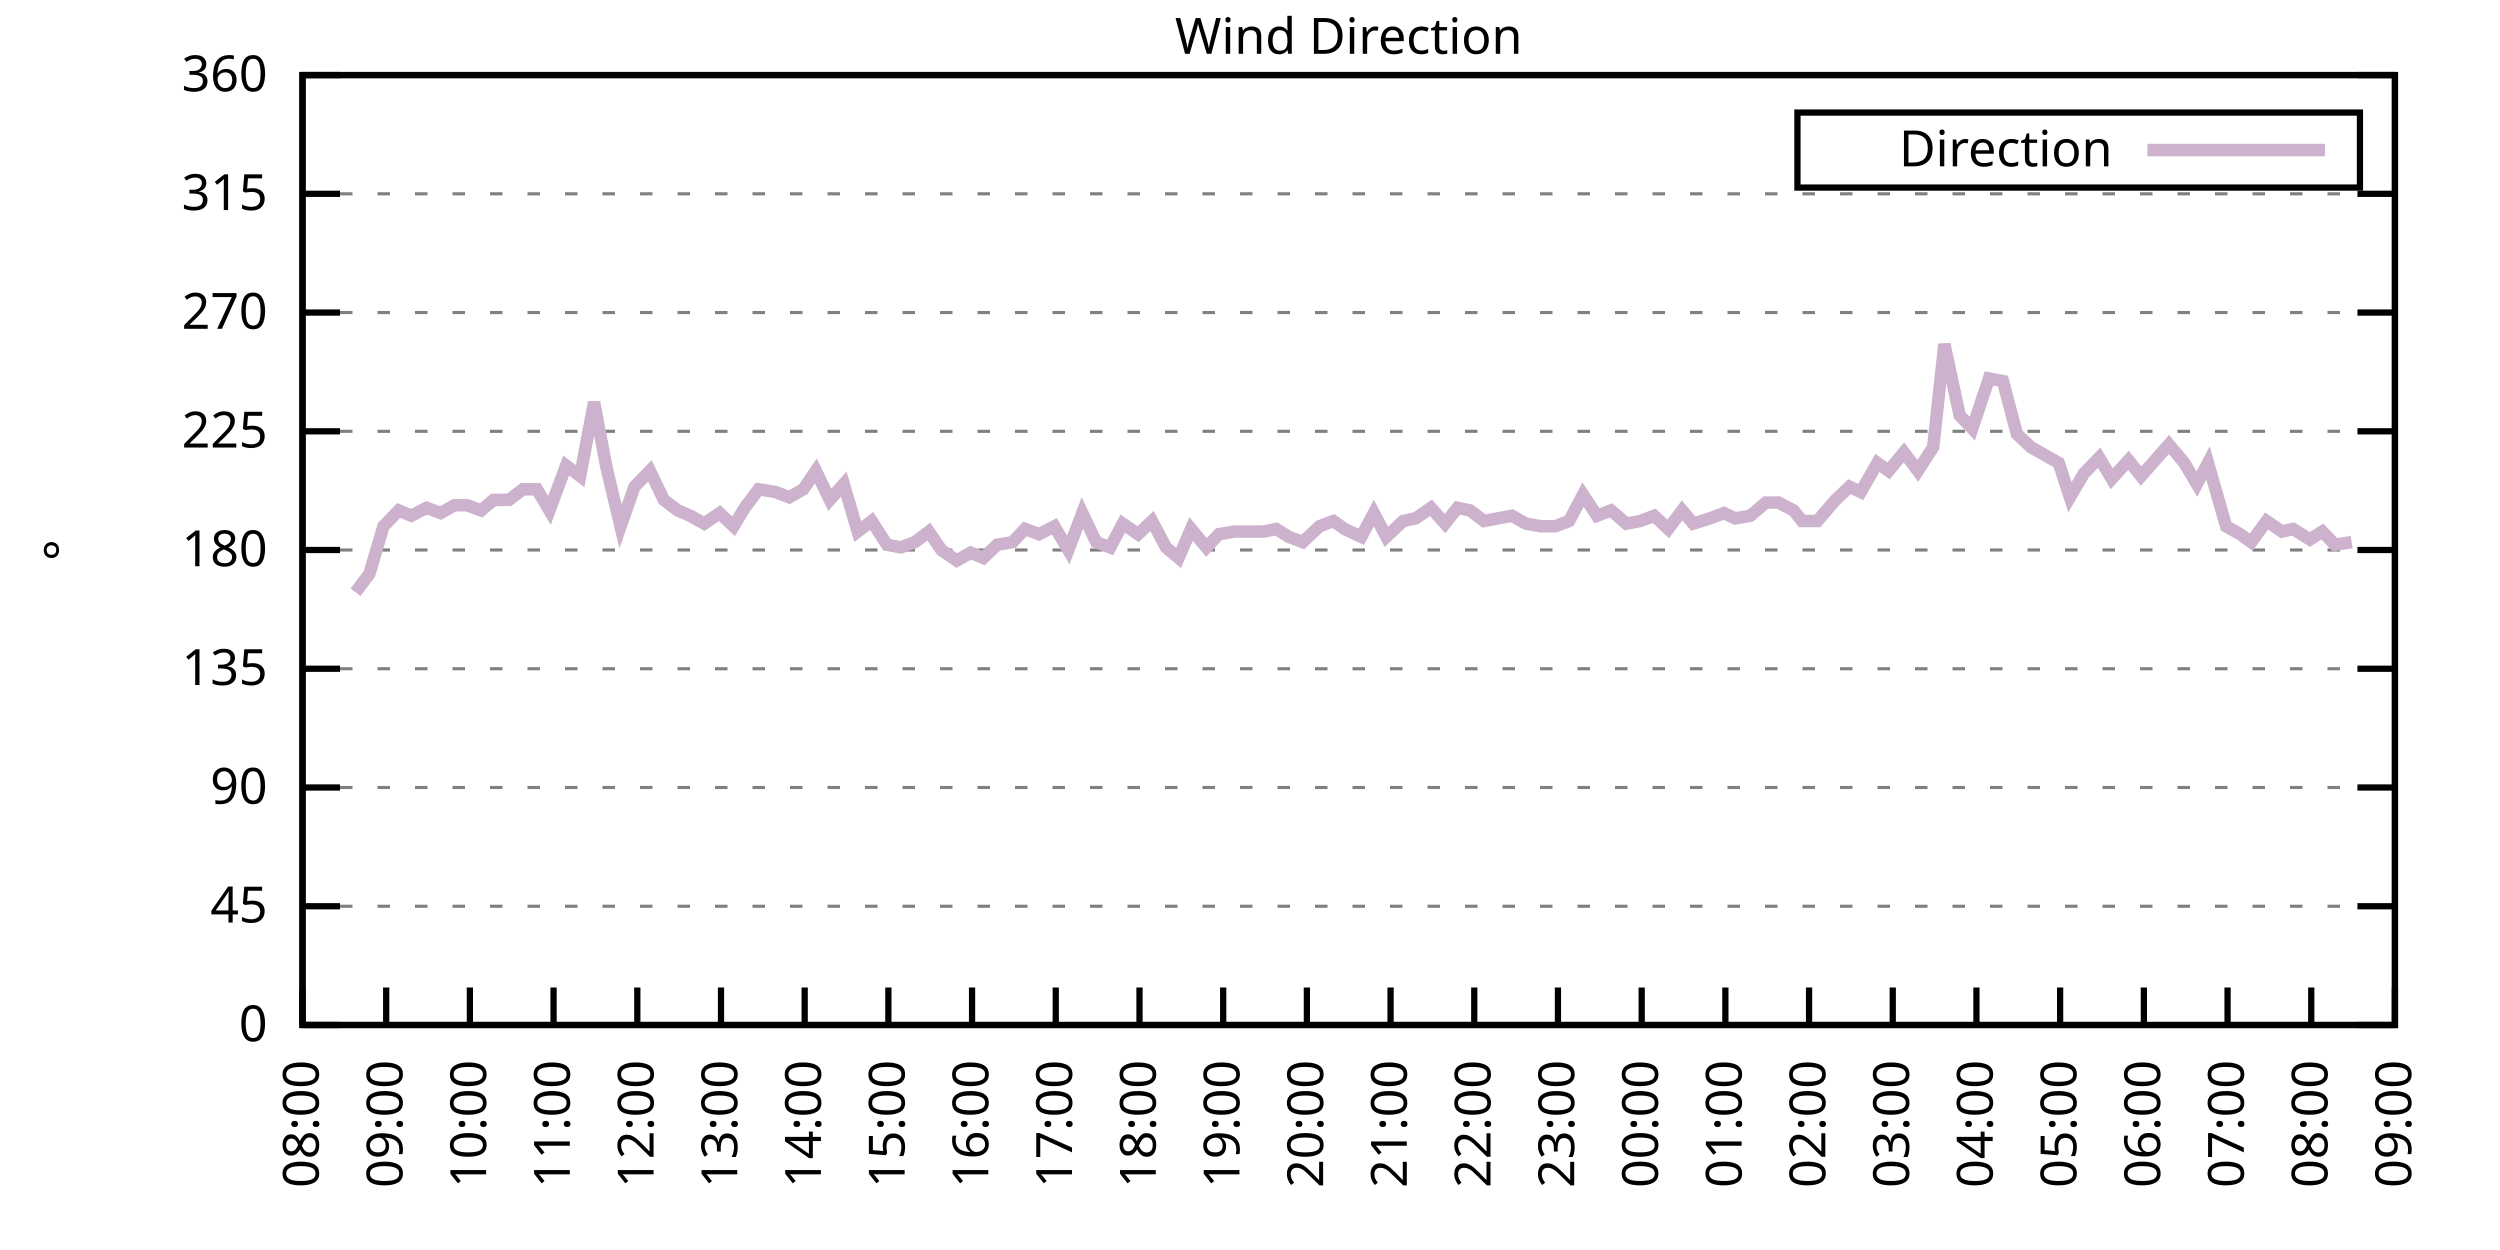
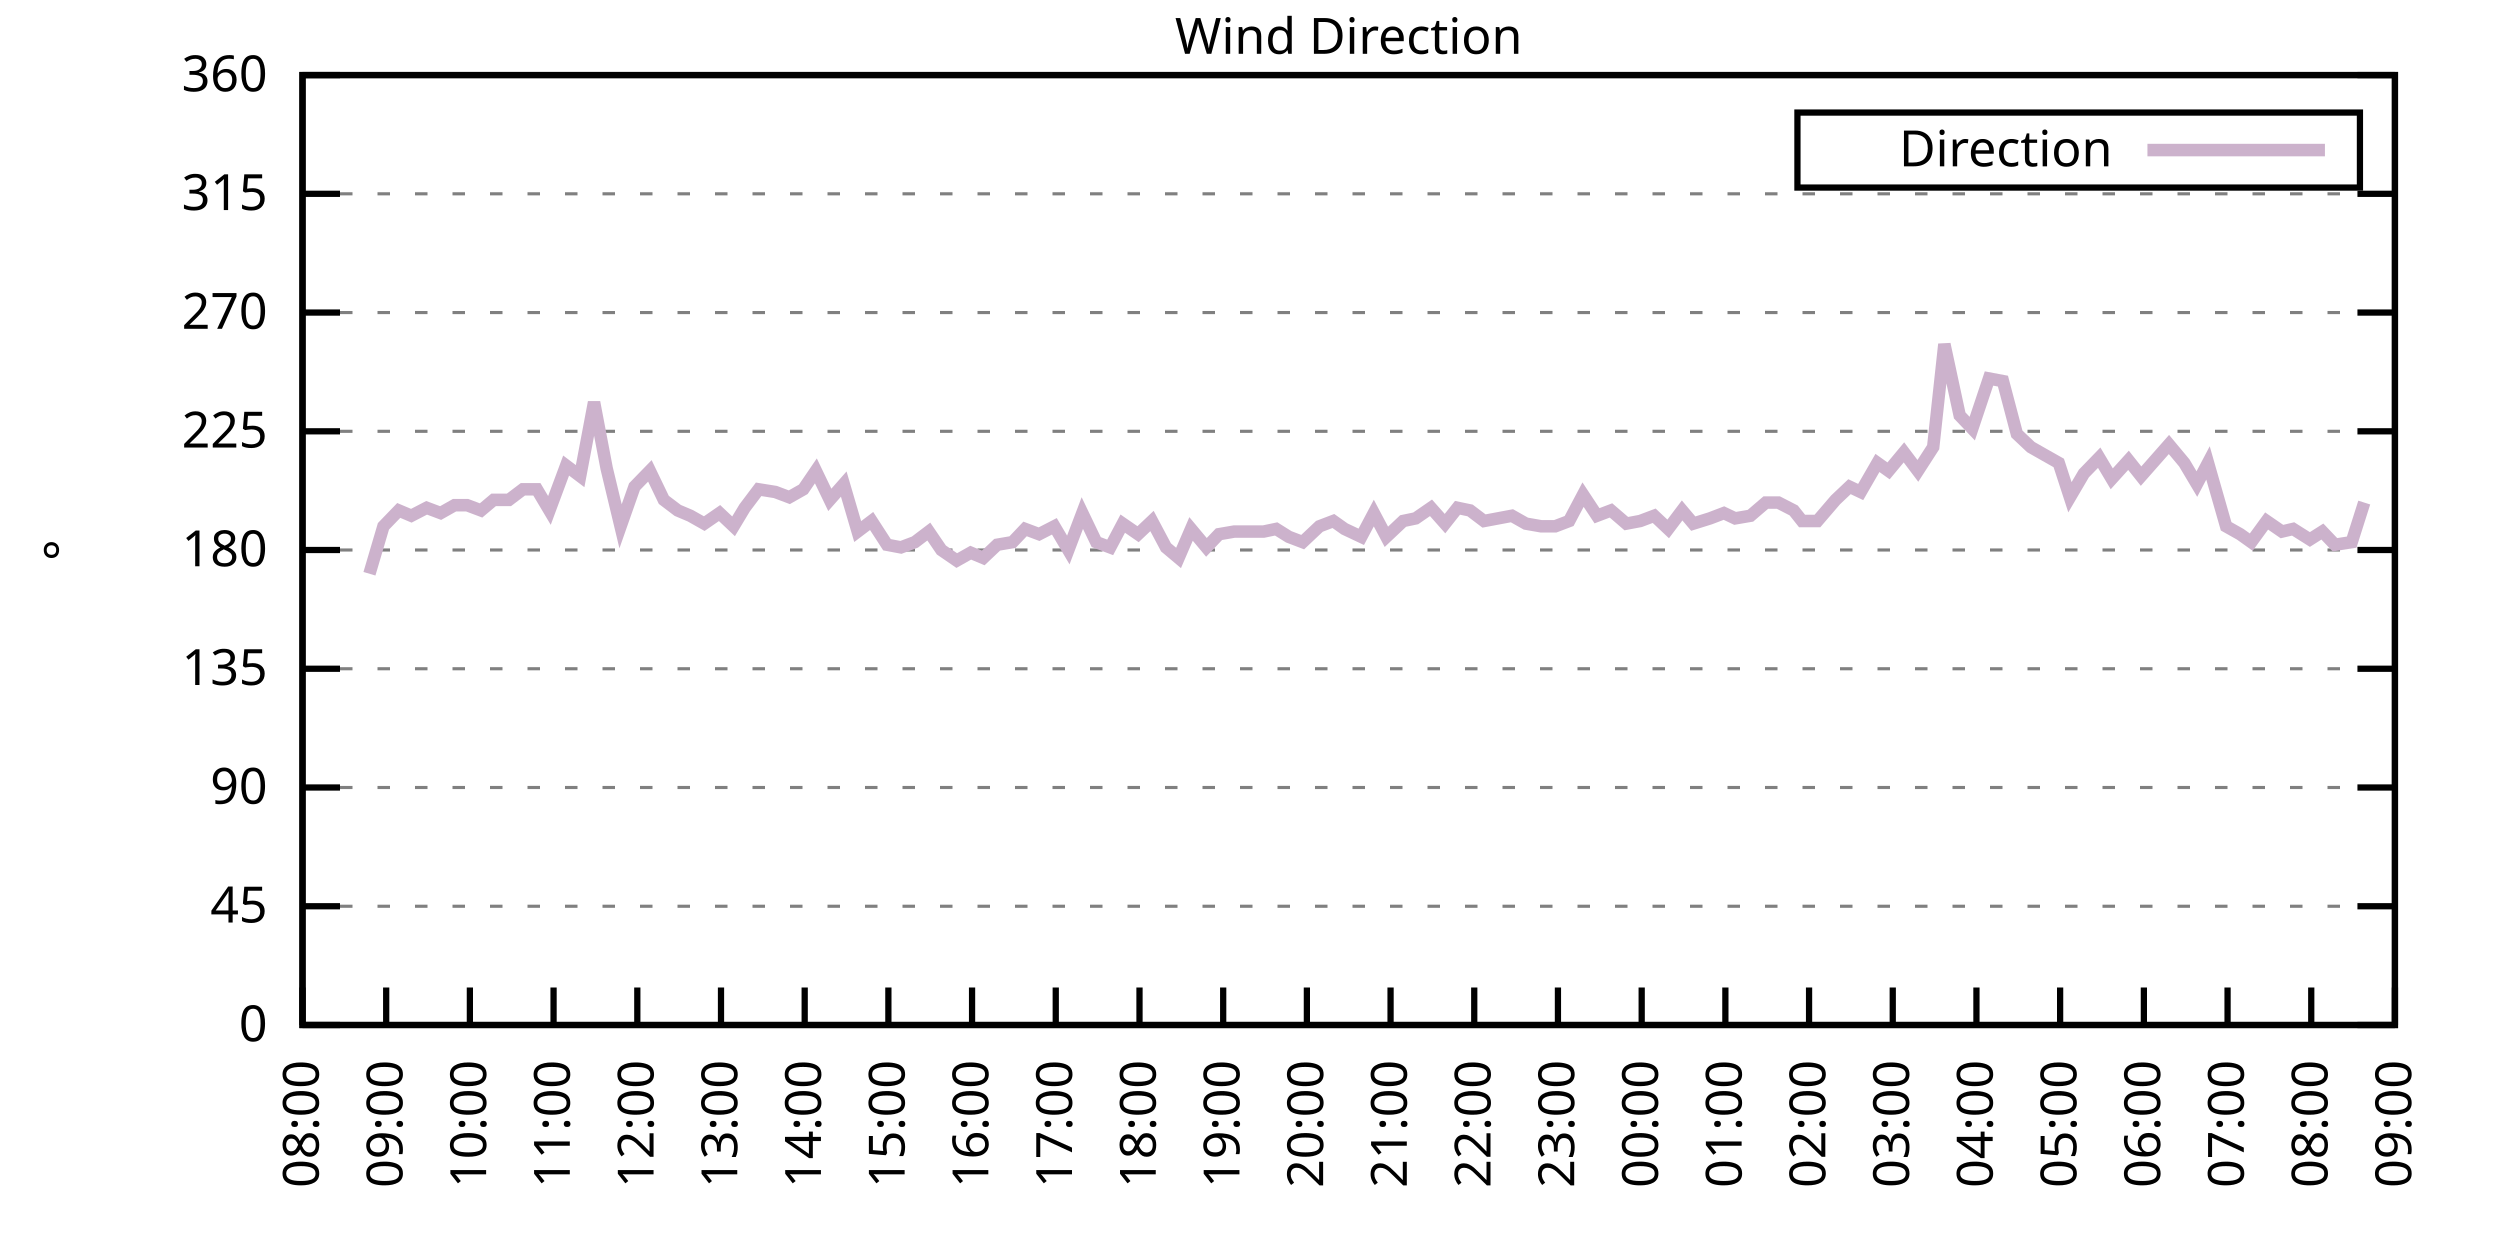
<svg xmlns="http://www.w3.org/2000/svg" xmlns:xlink="http://www.w3.org/1999/xlink" width="400" height="200" viewBox="0 0 400 200">
  <g id="gnuplot_canvas">
    <rect x="0" y="0" width="400" height="200" fill="none" />
    <defs>
      <circle id="gpDot" r="0.5" stroke-width="0.5" stroke="currentColor" />
      <path id="gpPt0" stroke-width="0.333" stroke="currentColor" d="M-1,0 h2 M0,-1 v2" />
      <path id="gpPt1" stroke-width="0.333" stroke="currentColor" d="M-1,-1 L1,1 M1,-1 L-1,1" />
      <path id="gpPt2" stroke-width="0.333" stroke="currentColor" d="M-1,0 L1,0 M0,-1 L0,1 M-1,-1 L1,1 M-1,1 L1,-1" />
      <rect id="gpPt3" stroke-width="0.333" stroke="currentColor" x="-1" y="-1" width="2" height="2" />
      <rect id="gpPt4" stroke-width="0.333" stroke="currentColor" fill="currentColor" x="-1" y="-1" width="2" height="2" />
      <circle id="gpPt5" stroke-width="0.333" stroke="currentColor" cx="0" cy="0" r="1" />
      <use xlink:href="#gpPt5" id="gpPt6" fill="currentColor" stroke="none" />
      <path id="gpPt7" stroke-width="0.333" stroke="currentColor" d="M0,-1.33 L-1.33,0.67 L1.33,0.67 z" />
      <use xlink:href="#gpPt7" id="gpPt8" fill="currentColor" stroke="none" />
      <use xlink:href="#gpPt7" id="gpPt9" stroke="currentColor" transform="rotate(180)" />
      <use xlink:href="#gpPt9" id="gpPt10" fill="currentColor" stroke="none" />
      <use xlink:href="#gpPt3" id="gpPt11" stroke="currentColor" transform="rotate(45)" />
      <use xlink:href="#gpPt11" id="gpPt12" fill="currentColor" stroke="none" />
      <path id="gpPt13" stroke-width="0.333" stroke="currentColor" d="M0,1.330 L1.265,0.411 L0.782,-1.067 L-0.782,-1.076 L-1.265,0.411 z" />
      <use xlink:href="#gpPt13" id="gpPt14" fill="currentColor" stroke="none" />
      <filter id="textbox" filterUnits="objectBoundingBox" x="0" y="0" height="1" width="1">
        <feFlood flood-color="white" flood-opacity="1" result="bgnd" />
        <feComposite in="SourceGraphic" in2="bgnd" operator="atop" />
      </filter>
      <filter id="greybox" filterUnits="objectBoundingBox" x="0" y="0" height="1" width="1">
        <feFlood flood-color="lightgrey" flood-opacity="1" result="grey" />
        <feComposite in="SourceGraphic" in2="grey" operator="atop" />
      </filter>
    </defs>
    <g fill="none" color="white" stroke="currentColor" stroke-width="1.00" stroke-linecap="butt" stroke-linejoin="miter">
</g>
    <g fill="none" color="black" stroke="currentColor" stroke-width="1.00" stroke-linecap="butt" stroke-linejoin="miter">
      <g stroke="none" shape-rendering="crispEdges">
        <polygon fill="rgb(255, 255, 255)" points="48.40,164.00 383.18,164.00 383.18,12.02 48.40,12.02 " />
      </g>
    </g>
    <g fill="none" color="black" stroke="currentColor" stroke-width="1.00" stroke-linecap="butt" stroke-linejoin="miter">
</g>
    <g fill="none" color="black" stroke="black" stroke-width="0.50" stroke-linecap="butt" stroke-linejoin="miter">
</g>
    <g fill="none" color="gray" stroke="currentColor" stroke-width="0.50" stroke-linecap="butt" stroke-linejoin="miter">
      <path stroke="gray" stroke-dasharray="2,4" class="gridline" d="M48.40,164.00 L383.19,164.00  " />
    </g>
    <g fill="none" color="gray" stroke="gray" stroke-width="1.00" stroke-linecap="butt" stroke-linejoin="miter">
</g>
    <g fill="none" color="black" stroke="currentColor" stroke-width="1.00" stroke-linecap="butt" stroke-linejoin="miter">
      <path stroke="black" d="M48.40,164.00 L54.40,164.00 M383.19,164.00 L377.19,164.00  " />
      <g transform="translate(42.80,166.60)" stroke="none" fill="black" font-family="Sans" font-size="8.00" text-anchor="end">
        <text>
          <tspan font-family="Sans"> 0</tspan>
        </text>
      </g>
    </g>
    <g fill="none" color="black" stroke="currentColor" stroke-width="1.00" stroke-linecap="butt" stroke-linejoin="miter">
</g>
    <g fill="none" color="black" stroke="black" stroke-width="0.50" stroke-linecap="butt" stroke-linejoin="miter">
</g>
    <g fill="none" color="gray" stroke="currentColor" stroke-width="0.50" stroke-linecap="butt" stroke-linejoin="miter">
      <path stroke="gray" stroke-dasharray="2,4" class="gridline" d="M48.40,145.00 L383.19,145.00  " />
    </g>
    <g fill="none" color="gray" stroke="gray" stroke-width="1.00" stroke-linecap="butt" stroke-linejoin="miter">
</g>
    <g fill="none" color="black" stroke="currentColor" stroke-width="1.00" stroke-linecap="butt" stroke-linejoin="miter">
      <path stroke="black" d="M48.40,145.00 L54.40,145.00 M383.19,145.00 L377.19,145.00  " />
      <g transform="translate(42.80,147.60)" stroke="none" fill="black" font-family="Sans" font-size="8.00" text-anchor="end">
        <text>
          <tspan font-family="Sans"> 45</tspan>
        </text>
      </g>
    </g>
    <g fill="none" color="black" stroke="currentColor" stroke-width="1.00" stroke-linecap="butt" stroke-linejoin="miter">
</g>
    <g fill="none" color="black" stroke="black" stroke-width="0.50" stroke-linecap="butt" stroke-linejoin="miter">
</g>
    <g fill="none" color="gray" stroke="currentColor" stroke-width="0.50" stroke-linecap="butt" stroke-linejoin="miter">
      <path stroke="gray" stroke-dasharray="2,4" class="gridline" d="M48.40,126.00 L383.19,126.00  " />
    </g>
    <g fill="none" color="gray" stroke="gray" stroke-width="1.00" stroke-linecap="butt" stroke-linejoin="miter">
</g>
    <g fill="none" color="black" stroke="currentColor" stroke-width="1.00" stroke-linecap="butt" stroke-linejoin="miter">
      <path stroke="black" d="M48.40,126.00 L54.40,126.00 M383.19,126.00 L377.19,126.00  " />
      <g transform="translate(42.80,128.60)" stroke="none" fill="black" font-family="Sans" font-size="8.00" text-anchor="end">
        <text>
          <tspan font-family="Sans"> 90</tspan>
        </text>
      </g>
    </g>
    <g fill="none" color="black" stroke="currentColor" stroke-width="1.00" stroke-linecap="butt" stroke-linejoin="miter">
</g>
    <g fill="none" color="black" stroke="black" stroke-width="0.50" stroke-linecap="butt" stroke-linejoin="miter">
</g>
    <g fill="none" color="gray" stroke="currentColor" stroke-width="0.50" stroke-linecap="butt" stroke-linejoin="miter">
      <path stroke="gray" stroke-dasharray="2,4" class="gridline" d="M48.40,107.00 L383.19,107.00  " />
    </g>
    <g fill="none" color="gray" stroke="gray" stroke-width="1.00" stroke-linecap="butt" stroke-linejoin="miter">
</g>
    <g fill="none" color="black" stroke="currentColor" stroke-width="1.00" stroke-linecap="butt" stroke-linejoin="miter">
      <path stroke="black" d="M48.40,107.00 L54.40,107.00 M383.19,107.00 L377.19,107.00  " />
      <g transform="translate(42.80,109.60)" stroke="none" fill="black" font-family="Sans" font-size="8.00" text-anchor="end">
        <text>
          <tspan font-family="Sans"> 135</tspan>
        </text>
      </g>
    </g>
    <g fill="none" color="black" stroke="currentColor" stroke-width="1.00" stroke-linecap="butt" stroke-linejoin="miter">
</g>
    <g fill="none" color="black" stroke="black" stroke-width="0.50" stroke-linecap="butt" stroke-linejoin="miter">
</g>
    <g fill="none" color="gray" stroke="currentColor" stroke-width="0.50" stroke-linecap="butt" stroke-linejoin="miter">
      <path stroke="gray" stroke-dasharray="2,4" class="gridline" d="M48.40,88.00 L383.19,88.00  " />
    </g>
    <g fill="none" color="gray" stroke="gray" stroke-width="1.00" stroke-linecap="butt" stroke-linejoin="miter">
</g>
    <g fill="none" color="black" stroke="currentColor" stroke-width="1.00" stroke-linecap="butt" stroke-linejoin="miter">
      <path stroke="black" d="M48.40,88.00 L54.40,88.00 M383.19,88.00 L377.19,88.00  " />
      <g transform="translate(42.80,90.60)" stroke="none" fill="black" font-family="Sans" font-size="8.00" text-anchor="end">
        <text>
          <tspan font-family="Sans"> 180</tspan>
        </text>
      </g>
    </g>
    <g fill="none" color="black" stroke="currentColor" stroke-width="1.00" stroke-linecap="butt" stroke-linejoin="miter">
</g>
    <g fill="none" color="black" stroke="black" stroke-width="0.50" stroke-linecap="butt" stroke-linejoin="miter">
</g>
    <g fill="none" color="gray" stroke="currentColor" stroke-width="0.50" stroke-linecap="butt" stroke-linejoin="miter">
      <path stroke="gray" stroke-dasharray="2,4" class="gridline" d="M48.40,69.01 L383.19,69.01  " />
    </g>
    <g fill="none" color="gray" stroke="gray" stroke-width="1.00" stroke-linecap="butt" stroke-linejoin="miter">
</g>
    <g fill="none" color="black" stroke="currentColor" stroke-width="1.00" stroke-linecap="butt" stroke-linejoin="miter">
      <path stroke="black" d="M48.40,69.01 L54.40,69.01 M383.19,69.01 L377.19,69.01  " />
      <g transform="translate(42.80,71.61)" stroke="none" fill="black" font-family="Sans" font-size="8.00" text-anchor="end">
        <text>
          <tspan font-family="Sans"> 225</tspan>
        </text>
      </g>
    </g>
    <g fill="none" color="black" stroke="currentColor" stroke-width="1.00" stroke-linecap="butt" stroke-linejoin="miter">
</g>
    <g fill="none" color="black" stroke="black" stroke-width="0.50" stroke-linecap="butt" stroke-linejoin="miter">
</g>
    <g fill="none" color="gray" stroke="currentColor" stroke-width="0.50" stroke-linecap="butt" stroke-linejoin="miter">
      <path stroke="gray" stroke-dasharray="2,4" class="gridline" d="M48.40,50.01 L383.19,50.01  " />
    </g>
    <g fill="none" color="gray" stroke="gray" stroke-width="1.00" stroke-linecap="butt" stroke-linejoin="miter">
</g>
    <g fill="none" color="black" stroke="currentColor" stroke-width="1.00" stroke-linecap="butt" stroke-linejoin="miter">
      <path stroke="black" d="M48.40,50.01 L54.40,50.01 M383.19,50.01 L377.19,50.01  " />
      <g transform="translate(42.80,52.61)" stroke="none" fill="black" font-family="Sans" font-size="8.00" text-anchor="end">
        <text>
          <tspan font-family="Sans"> 270</tspan>
        </text>
      </g>
    </g>
    <g fill="none" color="black" stroke="currentColor" stroke-width="1.00" stroke-linecap="butt" stroke-linejoin="miter">
</g>
    <g fill="none" color="black" stroke="black" stroke-width="0.50" stroke-linecap="butt" stroke-linejoin="miter">
</g>
    <g fill="none" color="gray" stroke="currentColor" stroke-width="0.50" stroke-linecap="butt" stroke-linejoin="miter">
      <path stroke="gray" stroke-dasharray="2,4" class="gridline" d="M48.40,31.01 L383.19,31.01  " />
    </g>
    <g fill="none" color="gray" stroke="gray" stroke-width="1.00" stroke-linecap="butt" stroke-linejoin="miter">
</g>
    <g fill="none" color="black" stroke="currentColor" stroke-width="1.00" stroke-linecap="butt" stroke-linejoin="miter">
      <path stroke="black" d="M48.40,31.01 L54.40,31.01 M383.19,31.01 L377.19,31.01  " />
      <g transform="translate(42.80,33.61)" stroke="none" fill="black" font-family="Sans" font-size="8.00" text-anchor="end">
        <text>
          <tspan font-family="Sans"> 315</tspan>
        </text>
      </g>
    </g>
    <g fill="none" color="black" stroke="currentColor" stroke-width="1.00" stroke-linecap="butt" stroke-linejoin="miter">
</g>
    <g fill="none" color="black" stroke="black" stroke-width="0.50" stroke-linecap="butt" stroke-linejoin="miter">
</g>
    <g fill="none" color="gray" stroke="currentColor" stroke-width="0.50" stroke-linecap="butt" stroke-linejoin="miter">
      <path stroke="gray" stroke-dasharray="2,4" class="gridline" d="M48.40,12.01 L383.19,12.01  " />
    </g>
    <g fill="none" color="gray" stroke="gray" stroke-width="1.00" stroke-linecap="butt" stroke-linejoin="miter">
</g>
    <g fill="none" color="black" stroke="currentColor" stroke-width="1.00" stroke-linecap="butt" stroke-linejoin="miter">
      <path stroke="black" d="M48.40,12.01 L54.40,12.01 M383.19,12.01 L377.19,12.01  " />
      <g transform="translate(42.80,14.61)" stroke="none" fill="black" font-family="Sans" font-size="8.00" text-anchor="end">
        <text>
          <tspan font-family="Sans"> 360</tspan>
        </text>
      </g>
    </g>
    <g fill="none" color="black" stroke="currentColor" stroke-width="1.00" stroke-linecap="butt" stroke-linejoin="miter">
      <path stroke="black" d="M48.40,164.00 L48.40,158.00  " />
      <g transform="translate(51.00,169.60) rotate(270.00)" stroke="none" fill="black" font-family="Sans" font-size="8.00" text-anchor="end">
        <text>
          <tspan font-family="Sans">08:00</tspan>
        </text>
      </g>
    </g>
    <g fill="none" color="black" stroke="currentColor" stroke-width="1.00" stroke-linecap="butt" stroke-linejoin="miter">
      <path stroke="black" d="M61.79,164.00 L61.79,158.00  " />
      <g transform="translate(64.39,169.60) rotate(270.00)" stroke="none" fill="black" font-family="Sans" font-size="8.00" text-anchor="end">
        <text>
          <tspan font-family="Sans">09:00</tspan>
        </text>
      </g>
    </g>
    <g fill="none" color="black" stroke="currentColor" stroke-width="1.00" stroke-linecap="butt" stroke-linejoin="miter">
      <path stroke="black" d="M75.18,164.00 L75.18,158.00  " />
      <g transform="translate(77.78,169.60) rotate(270.00)" stroke="none" fill="black" font-family="Sans" font-size="8.00" text-anchor="end">
        <text>
          <tspan font-family="Sans">10:00</tspan>
        </text>
      </g>
    </g>
    <g fill="none" color="black" stroke="currentColor" stroke-width="1.00" stroke-linecap="butt" stroke-linejoin="miter">
      <path stroke="black" d="M88.57,164.00 L88.57,158.00  " />
      <g transform="translate(91.17,169.60) rotate(270.00)" stroke="none" fill="black" font-family="Sans" font-size="8.00" text-anchor="end">
        <text>
          <tspan font-family="Sans">11:00</tspan>
        </text>
      </g>
    </g>
    <g fill="none" color="black" stroke="currentColor" stroke-width="1.00" stroke-linecap="butt" stroke-linejoin="miter">
      <path stroke="black" d="M101.97,164.00 L101.97,158.00  " />
      <g transform="translate(104.57,169.60) rotate(270.00)" stroke="none" fill="black" font-family="Sans" font-size="8.00" text-anchor="end">
        <text>
          <tspan font-family="Sans">12:00</tspan>
        </text>
      </g>
    </g>
    <g fill="none" color="black" stroke="currentColor" stroke-width="1.00" stroke-linecap="butt" stroke-linejoin="miter">
      <path stroke="black" d="M115.36,164.00 L115.36,158.00  " />
      <g transform="translate(117.96,169.60) rotate(270.00)" stroke="none" fill="black" font-family="Sans" font-size="8.00" text-anchor="end">
        <text>
          <tspan font-family="Sans">13:00</tspan>
        </text>
      </g>
    </g>
    <g fill="none" color="black" stroke="currentColor" stroke-width="1.00" stroke-linecap="butt" stroke-linejoin="miter">
      <path stroke="black" d="M128.75,164.00 L128.75,158.00  " />
      <g transform="translate(131.35,169.60) rotate(270.00)" stroke="none" fill="black" font-family="Sans" font-size="8.00" text-anchor="end">
        <text>
          <tspan font-family="Sans">14:00</tspan>
        </text>
      </g>
    </g>
    <g fill="none" color="black" stroke="currentColor" stroke-width="1.00" stroke-linecap="butt" stroke-linejoin="miter">
      <path stroke="black" d="M142.14,164.00 L142.14,158.00  " />
      <g transform="translate(144.74,169.60) rotate(270.00)" stroke="none" fill="black" font-family="Sans" font-size="8.00" text-anchor="end">
        <text>
          <tspan font-family="Sans">15:00</tspan>
        </text>
      </g>
    </g>
    <g fill="none" color="black" stroke="currentColor" stroke-width="1.00" stroke-linecap="butt" stroke-linejoin="miter">
      <path stroke="black" d="M155.53,164.00 L155.53,158.00  " />
      <g transform="translate(158.13,169.60) rotate(270.00)" stroke="none" fill="black" font-family="Sans" font-size="8.00" text-anchor="end">
        <text>
          <tspan font-family="Sans">16:00</tspan>
        </text>
      </g>
    </g>
    <g fill="none" color="black" stroke="currentColor" stroke-width="1.00" stroke-linecap="butt" stroke-linejoin="miter">
      <path stroke="black" d="M168.92,164.00 L168.92,158.00  " />
      <g transform="translate(171.52,169.60) rotate(270.00)" stroke="none" fill="black" font-family="Sans" font-size="8.00" text-anchor="end">
        <text>
          <tspan font-family="Sans">17:00</tspan>
        </text>
      </g>
    </g>
    <g fill="none" color="black" stroke="currentColor" stroke-width="1.00" stroke-linecap="butt" stroke-linejoin="miter">
      <path stroke="black" d="M182.32,164.00 L182.32,158.00  " />
      <g transform="translate(184.92,169.60) rotate(270.00)" stroke="none" fill="black" font-family="Sans" font-size="8.00" text-anchor="end">
        <text>
          <tspan font-family="Sans">18:00</tspan>
        </text>
      </g>
    </g>
    <g fill="none" color="black" stroke="currentColor" stroke-width="1.00" stroke-linecap="butt" stroke-linejoin="miter">
      <path stroke="black" d="M195.71,164.00 L195.71,158.00  " />
      <g transform="translate(198.31,169.60) rotate(270.00)" stroke="none" fill="black" font-family="Sans" font-size="8.00" text-anchor="end">
        <text>
          <tspan font-family="Sans">19:00</tspan>
        </text>
      </g>
    </g>
    <g fill="none" color="black" stroke="currentColor" stroke-width="1.00" stroke-linecap="butt" stroke-linejoin="miter">
      <path stroke="black" d="M209.10,164.00 L209.10,158.00  " />
      <g transform="translate(211.70,169.60) rotate(270.00)" stroke="none" fill="black" font-family="Sans" font-size="8.00" text-anchor="end">
        <text>
          <tspan font-family="Sans">20:00</tspan>
        </text>
      </g>
    </g>
    <g fill="none" color="black" stroke="currentColor" stroke-width="1.00" stroke-linecap="butt" stroke-linejoin="miter">
      <path stroke="black" d="M222.49,164.00 L222.49,158.00  " />
      <g transform="translate(225.09,169.60) rotate(270.00)" stroke="none" fill="black" font-family="Sans" font-size="8.00" text-anchor="end">
        <text>
          <tspan font-family="Sans">21:00</tspan>
        </text>
      </g>
    </g>
    <g fill="none" color="black" stroke="currentColor" stroke-width="1.00" stroke-linecap="butt" stroke-linejoin="miter">
      <path stroke="black" d="M235.88,164.00 L235.88,158.00  " />
      <g transform="translate(238.48,169.60) rotate(270.00)" stroke="none" fill="black" font-family="Sans" font-size="8.00" text-anchor="end">
        <text>
          <tspan font-family="Sans">22:00</tspan>
        </text>
      </g>
    </g>
    <g fill="none" color="black" stroke="currentColor" stroke-width="1.00" stroke-linecap="butt" stroke-linejoin="miter">
      <path stroke="black" d="M249.27,164.00 L249.27,158.00  " />
      <g transform="translate(251.87,169.60) rotate(270.00)" stroke="none" fill="black" font-family="Sans" font-size="8.00" text-anchor="end">
        <text>
          <tspan font-family="Sans">23:00</tspan>
        </text>
      </g>
    </g>
    <g fill="none" color="black" stroke="currentColor" stroke-width="1.00" stroke-linecap="butt" stroke-linejoin="miter">
      <path stroke="black" d="M262.67,164.00 L262.67,158.00  " />
      <g transform="translate(265.27,169.60) rotate(270.00)" stroke="none" fill="black" font-family="Sans" font-size="8.00" text-anchor="end">
        <text>
          <tspan font-family="Sans">00:00</tspan>
        </text>
      </g>
    </g>
    <g fill="none" color="black" stroke="currentColor" stroke-width="1.00" stroke-linecap="butt" stroke-linejoin="miter">
      <path stroke="black" d="M276.06,164.00 L276.06,158.00  " />
      <g transform="translate(278.66,169.60) rotate(270.00)" stroke="none" fill="black" font-family="Sans" font-size="8.00" text-anchor="end">
        <text>
          <tspan font-family="Sans">01:00</tspan>
        </text>
      </g>
    </g>
    <g fill="none" color="black" stroke="currentColor" stroke-width="1.00" stroke-linecap="butt" stroke-linejoin="miter">
      <path stroke="black" d="M289.45,164.00 L289.45,158.00  " />
      <g transform="translate(292.05,169.60) rotate(270.00)" stroke="none" fill="black" font-family="Sans" font-size="8.00" text-anchor="end">
        <text>
          <tspan font-family="Sans">02:00</tspan>
        </text>
      </g>
    </g>
    <g fill="none" color="black" stroke="currentColor" stroke-width="1.00" stroke-linecap="butt" stroke-linejoin="miter">
      <path stroke="black" d="M302.84,164.00 L302.84,158.00  " />
      <g transform="translate(305.44,169.60) rotate(270.00)" stroke="none" fill="black" font-family="Sans" font-size="8.00" text-anchor="end">
        <text>
          <tspan font-family="Sans">03:00</tspan>
        </text>
      </g>
    </g>
    <g fill="none" color="black" stroke="currentColor" stroke-width="1.00" stroke-linecap="butt" stroke-linejoin="miter">
      <path stroke="black" d="M316.23,164.00 L316.23,158.00  " />
      <g transform="translate(318.83,169.60) rotate(270.00)" stroke="none" fill="black" font-family="Sans" font-size="8.00" text-anchor="end">
        <text>
          <tspan font-family="Sans">04:00</tspan>
        </text>
      </g>
    </g>
    <g fill="none" color="black" stroke="currentColor" stroke-width="1.00" stroke-linecap="butt" stroke-linejoin="miter">
      <path stroke="black" d="M329.62,164.00 L329.62,158.00  " />
      <g transform="translate(332.22,169.60) rotate(270.00)" stroke="none" fill="black" font-family="Sans" font-size="8.00" text-anchor="end">
        <text>
          <tspan font-family="Sans">05:00</tspan>
        </text>
      </g>
    </g>
    <g fill="none" color="black" stroke="currentColor" stroke-width="1.00" stroke-linecap="butt" stroke-linejoin="miter">
      <path stroke="black" d="M343.02,164.00 L343.02,158.00  " />
      <g transform="translate(345.62,169.60) rotate(270.00)" stroke="none" fill="black" font-family="Sans" font-size="8.00" text-anchor="end">
        <text>
          <tspan font-family="Sans">06:00</tspan>
        </text>
      </g>
    </g>
    <g fill="none" color="black" stroke="currentColor" stroke-width="1.00" stroke-linecap="butt" stroke-linejoin="miter">
      <path stroke="black" d="M356.41,164.00 L356.41,158.00  " />
      <g transform="translate(359.01,169.60) rotate(270.00)" stroke="none" fill="black" font-family="Sans" font-size="8.00" text-anchor="end">
        <text>
          <tspan font-family="Sans">07:00</tspan>
        </text>
      </g>
    </g>
    <g fill="none" color="black" stroke="currentColor" stroke-width="1.00" stroke-linecap="butt" stroke-linejoin="miter">
      <path stroke="black" d="M369.80,164.00 L369.80,158.00  " />
      <g transform="translate(372.40,169.60) rotate(270.00)" stroke="none" fill="black" font-family="Sans" font-size="8.00" text-anchor="end">
        <text>
          <tspan font-family="Sans">08:00</tspan>
        </text>
      </g>
    </g>
    <g fill="none" color="black" stroke="currentColor" stroke-width="1.00" stroke-linecap="butt" stroke-linejoin="miter">
      <path stroke="black" d="M383.19,164.00 L383.19,158.00  " />
      <g transform="translate(385.79,169.60) rotate(270.00)" stroke="none" fill="black" font-family="Sans" font-size="8.00" text-anchor="end">
        <text>
          <tspan font-family="Sans">09:00</tspan>
        </text>
      </g>
    </g>
    <g fill="none" color="black" stroke="currentColor" stroke-width="1.00" stroke-linecap="butt" stroke-linejoin="miter">
</g>
    <g fill="none" color="black" stroke="currentColor" stroke-width="1.00" stroke-linecap="butt" stroke-linejoin="miter">
      <path stroke="black" d="M48.40,12.01 L48.40,164.00 L383.19,164.00 L383.19,12.01 L48.40,12.01 Z  " />
    </g>
    <g fill="none" color="black" stroke="currentColor" stroke-width="1.00" stroke-linecap="butt" stroke-linejoin="miter">
</g>
    <g fill="none" color="black" stroke="currentColor" stroke-width="1.00" stroke-linecap="butt" stroke-linejoin="miter">
      <path stroke="black" d="M287.59,30.01 L287.59,18.01 L377.59,18.01 L377.59,30.01 L287.59,30.01 Z  " />
    </g>
    <g id="Wind_direction_plot_1">
      <g fill="none" color="white" stroke="black" stroke-width="2.00" stroke-linecap="butt" stroke-linejoin="miter">
</g>
      <g fill="none" color="black" stroke="currentColor" stroke-width="2.00" stroke-linecap="butt" stroke-linejoin="miter">
        <g transform="translate(337.99,26.61)" stroke="none" fill="black" font-family="Sans" font-size="8.00" text-anchor="end">
          <text>
            <tspan font-family="Sans">Direction</tspan>
          </text>
        </g>
      </g>
      <g fill="none" color="black" stroke="currentColor" stroke-width="2.00" stroke-linecap="butt" stroke-linejoin="miter">
-         <path stroke="rgb(204, 178, 204)" d="M343.59,24.01 L371.99,24.01 M56.88,94.76 L59.11,91.80 L61.35,84.21 L63.80,81.67 L65.81,82.52 L68.26,81.25   L70.50,82.09 L72.73,80.83 L74.74,80.83 L76.97,81.67 L78.98,79.98 L81.43,79.98 L83.66,78.29 L85.90,78.29   L87.91,81.67 L90.58,74.49 L92.82,76.18 L95.05,64.36 L97.06,74.92 L99.29,84.21 L101.52,77.87 L103.98,75.34   L106.21,79.98 L108.44,81.67 L110.45,82.52 L112.68,83.78 L115.13,82.09 L117.37,84.21 L119.15,81.25 L121.38,78.29   L124.06,78.72 L126.29,79.56 L128.53,78.29 L130.54,75.34 L132.77,79.98 L135.00,77.45 L137.23,85.05 L139.46,83.36   L141.92,87.16 L144.15,87.58 L146.38,86.74 L148.61,85.05 L150.62,88.00 L153.08,89.69 L155.31,88.43 L157.32,89.27   L159.55,87.16 L162.01,86.74 L164.01,84.63 L166.25,85.47 L168.70,84.21 L170.93,88.00 L173.17,82.09 L175.40,86.74   L177.63,87.58 L179.64,83.78 L182.09,85.47 L184.32,83.36 L186.56,87.58 L188.57,89.27 L190.57,84.63 L193.03,87.58   L195.04,85.47 L197.49,85.05 L199.73,85.05 L202.18,85.05 L204.19,84.63 L206.20,85.89 L208.43,86.74 L211.11,84.21   L213.34,83.36 L215.13,84.63 L217.80,85.89 L219.81,82.09 L221.82,85.89 L224.50,83.36 L226.51,82.94 L228.96,81.25   L231.20,83.78 L233.20,81.25 L235.21,81.67 L237.44,83.36 L239.68,82.94 L241.91,82.52 L244.14,83.78 L246.60,84.21   L248.83,84.21 L251.06,83.36 L253.29,79.14 L255.52,82.52 L257.76,81.67 L260.21,83.78 L262.44,83.36 L264.67,82.52   L266.91,84.63 L269.14,81.67 L270.92,83.78 L273.60,82.94 L275.83,82.09 L277.62,82.94 L280.07,82.52 L282.53,80.41   L284.54,80.41 L286.99,81.67 L288.33,83.36 L290.79,83.36 L293.69,79.98 L295.92,77.87 L297.71,78.72 L300.39,74.07   L302.17,75.34 L304.63,72.38 L306.86,75.34 L309.31,71.54 L311.10,55.07 L313.55,66.47 L315.56,68.58 L318.24,60.56   L320.47,60.98 L322.70,69.43 L324.94,71.54 L327.17,72.81 L329.40,74.07 L331.19,79.56 L333.42,75.76 L335.87,73.23   L337.88,76.61 L340.56,73.65 L342.57,76.18 L344.80,73.65 L347.03,71.12 L349.49,74.07 L351.50,77.45 L353.28,74.07   L356.18,84.21 L358.42,85.47 L360.20,86.74 L362.66,83.36 L365.11,85.05 L366.90,84.63 L369.58,86.32 L371.58,85.05   L373.59,87.16 L376.27,86.74  " />
+         <path stroke="rgb(204, 178, 204)" d="M343.59,24.01 L371.99,24.01 M59.11,91.80 L61.35,84.21 L63.80,81.67 L65.81,82.52 L68.26,81.25 L70.50,82.09   L72.73,80.83 L74.74,80.83 L76.97,81.67 L78.98,79.98 L81.43,79.98 L83.66,78.29 L85.90,78.29 L87.91,81.67   L90.58,74.49 L92.82,76.18 L95.05,64.36 L97.06,74.92 L99.29,84.21 L101.52,77.87 L103.98,75.34 L106.21,79.98   L108.44,81.67 L110.45,82.52 L112.68,83.78 L115.13,82.09 L117.37,84.21 L119.15,81.25 L121.38,78.29 L124.06,78.72   L126.29,79.56 L128.53,78.29 L130.54,75.34 L132.77,79.98 L135.00,77.45 L137.23,85.05 L139.46,83.36 L141.92,87.16   L144.15,87.58 L146.38,86.74 L148.61,85.05 L150.62,88.00 L153.08,89.69 L155.31,88.43 L157.32,89.27 L159.55,87.16   L162.01,86.74 L164.01,84.63 L166.25,85.47 L168.70,84.21 L170.93,88.00 L173.17,82.09 L175.40,86.74 L177.63,87.58   L179.64,83.78 L182.09,85.47 L184.32,83.36 L186.56,87.58 L188.57,89.27 L190.57,84.63 L193.03,87.58 L195.04,85.47   L197.49,85.05 L199.73,85.05 L202.18,85.05 L204.19,84.63 L206.20,85.89 L208.43,86.74 L211.11,84.21 L213.34,83.36   L215.13,84.63 L217.80,85.89 L219.81,82.09 L221.82,85.89 L224.50,83.36 L226.51,82.94 L228.96,81.25 L231.20,83.78   L233.20,81.25 L235.21,81.67 L237.44,83.36 L239.68,82.94 L241.91,82.52 L244.14,83.78 L246.60,84.21 L248.83,84.21   L251.06,83.36 L253.29,79.14 L255.52,82.52 L257.76,81.67 L260.21,83.78 L262.44,83.36 L264.67,82.52 L266.91,84.63   L269.14,81.67 L270.92,83.78 L273.60,82.94 L275.83,82.09 L277.62,82.94 L280.07,82.52 L282.53,80.41 L284.54,80.41   L286.99,81.67 L288.33,83.36 L290.79,83.36 L293.69,79.98 L295.92,77.87 L297.71,78.72 L300.39,74.07 L302.17,75.34   L304.63,72.38 L306.86,75.34 L309.31,71.54 L311.10,55.07 L313.55,66.47 L315.56,68.58 L318.24,60.56 L320.47,60.98   L322.70,69.43 L324.94,71.54 L327.17,72.81 L329.40,74.07 L331.19,79.56 L333.42,75.76 L335.87,73.23 L337.88,76.61   L340.56,73.65 L342.57,76.18 L344.80,73.65 L347.03,71.12 L349.49,74.07 L351.50,77.45 L353.28,74.07 L356.18,84.21   L358.42,85.47 L360.20,86.74 L362.66,83.36 L365.11,85.05 L366.90,84.63 L369.58,86.32 L371.58,85.05 L373.59,87.16   L376.27,86.74 L378.28,80.41  " />
      </g>
    </g>
    <g fill="none" color="black" stroke="currentColor" stroke-width="2.00" stroke-linecap="butt" stroke-linejoin="miter">
</g>
    <g fill="none" color="black" stroke="black" stroke-width="1.00" stroke-linecap="butt" stroke-linejoin="miter">
</g>
    <g fill="none" color="black" stroke="currentColor" stroke-width="1.00" stroke-linecap="butt" stroke-linejoin="miter">
      <path stroke="black" d="M48.40,12.01 L48.40,164.00 L383.19,164.00 L383.19,12.01 L48.40,12.01 Z  " />
      <g transform="translate(12.80,88.01) rotate(270.00)" stroke="none" fill="black" font-family="Sans" font-size="8.00" text-anchor="middle">
        <text>
          <tspan font-family="Sans">°</tspan>
        </text>
      </g>
    </g>
    <g fill="none" color="black" stroke="currentColor" stroke-width="1.00" stroke-linecap="butt" stroke-linejoin="miter">
</g>
    <g fill="none" color="black" stroke="currentColor" stroke-width="1.00" stroke-linecap="butt" stroke-linejoin="miter">
      <g transform="translate(215.79,8.61)" stroke="none" fill="black" font-family="Sans" font-size="8.00" text-anchor="middle">
        <text>
          <tspan font-family="Sans">Wind Direction</tspan>
        </text>
      </g>
    </g>
    <g fill="none" color="black" stroke="currentColor" stroke-width="1.00" stroke-linecap="butt" stroke-linejoin="miter">
</g>
  </g>
</svg>
